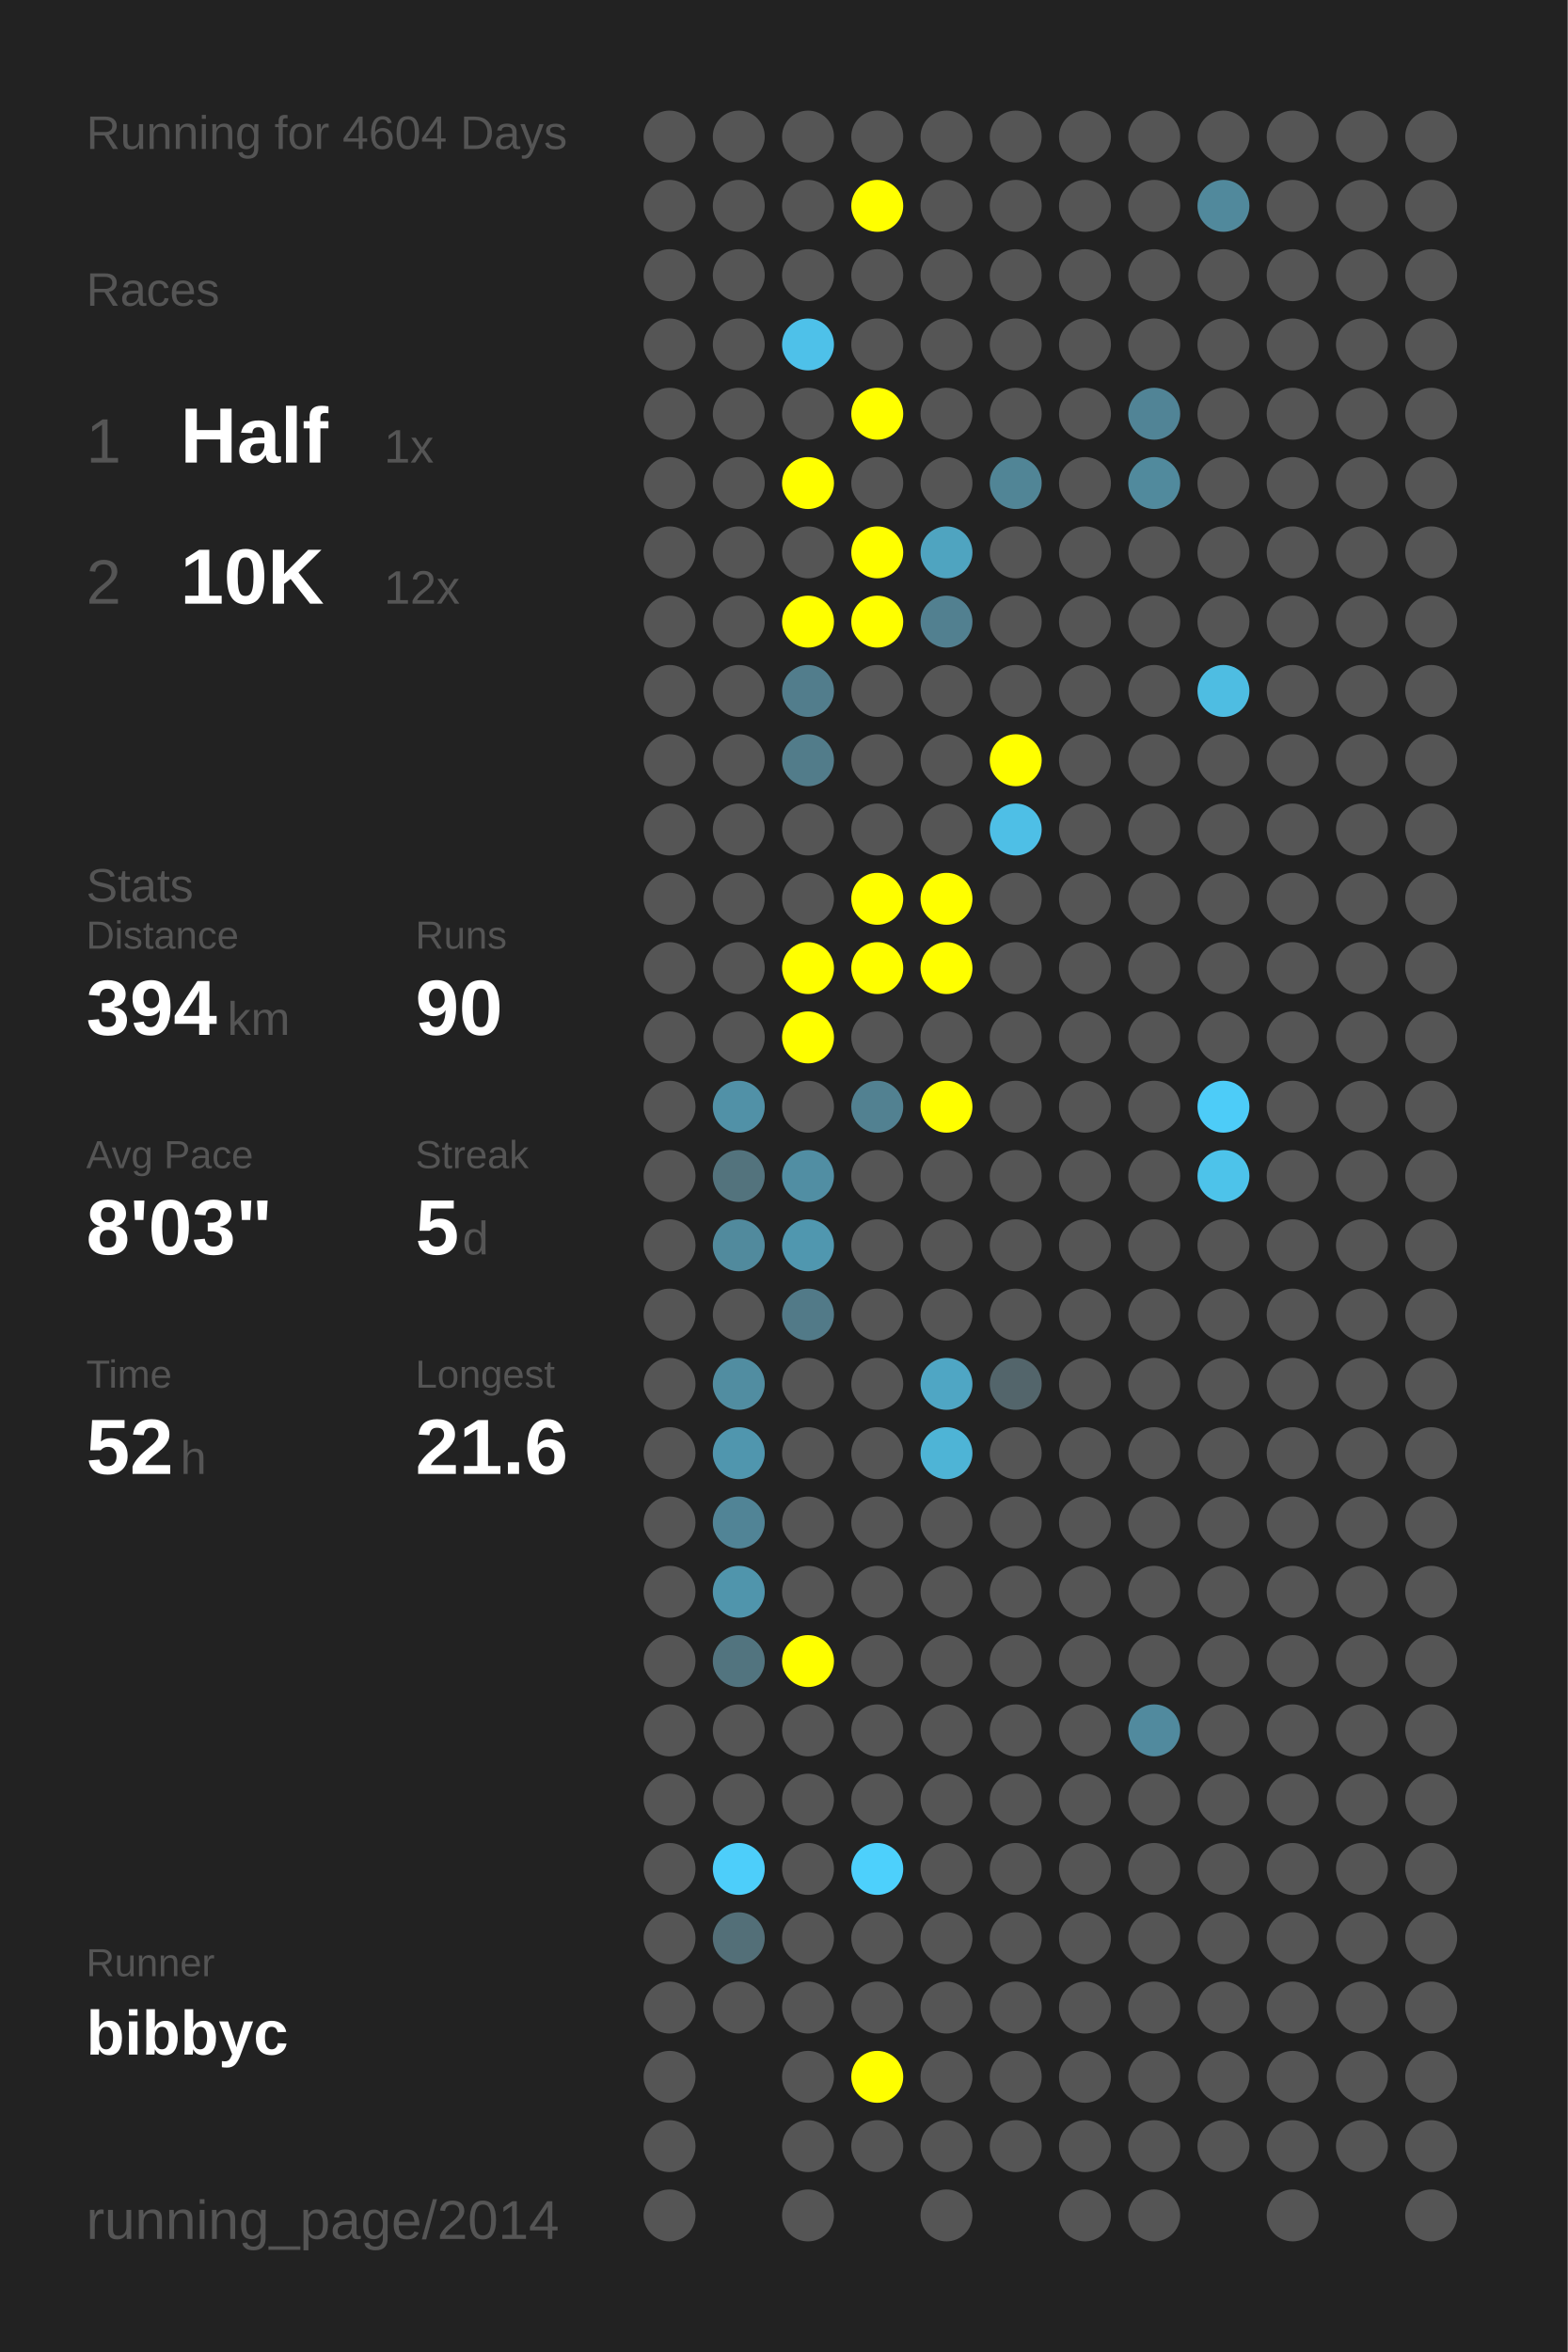
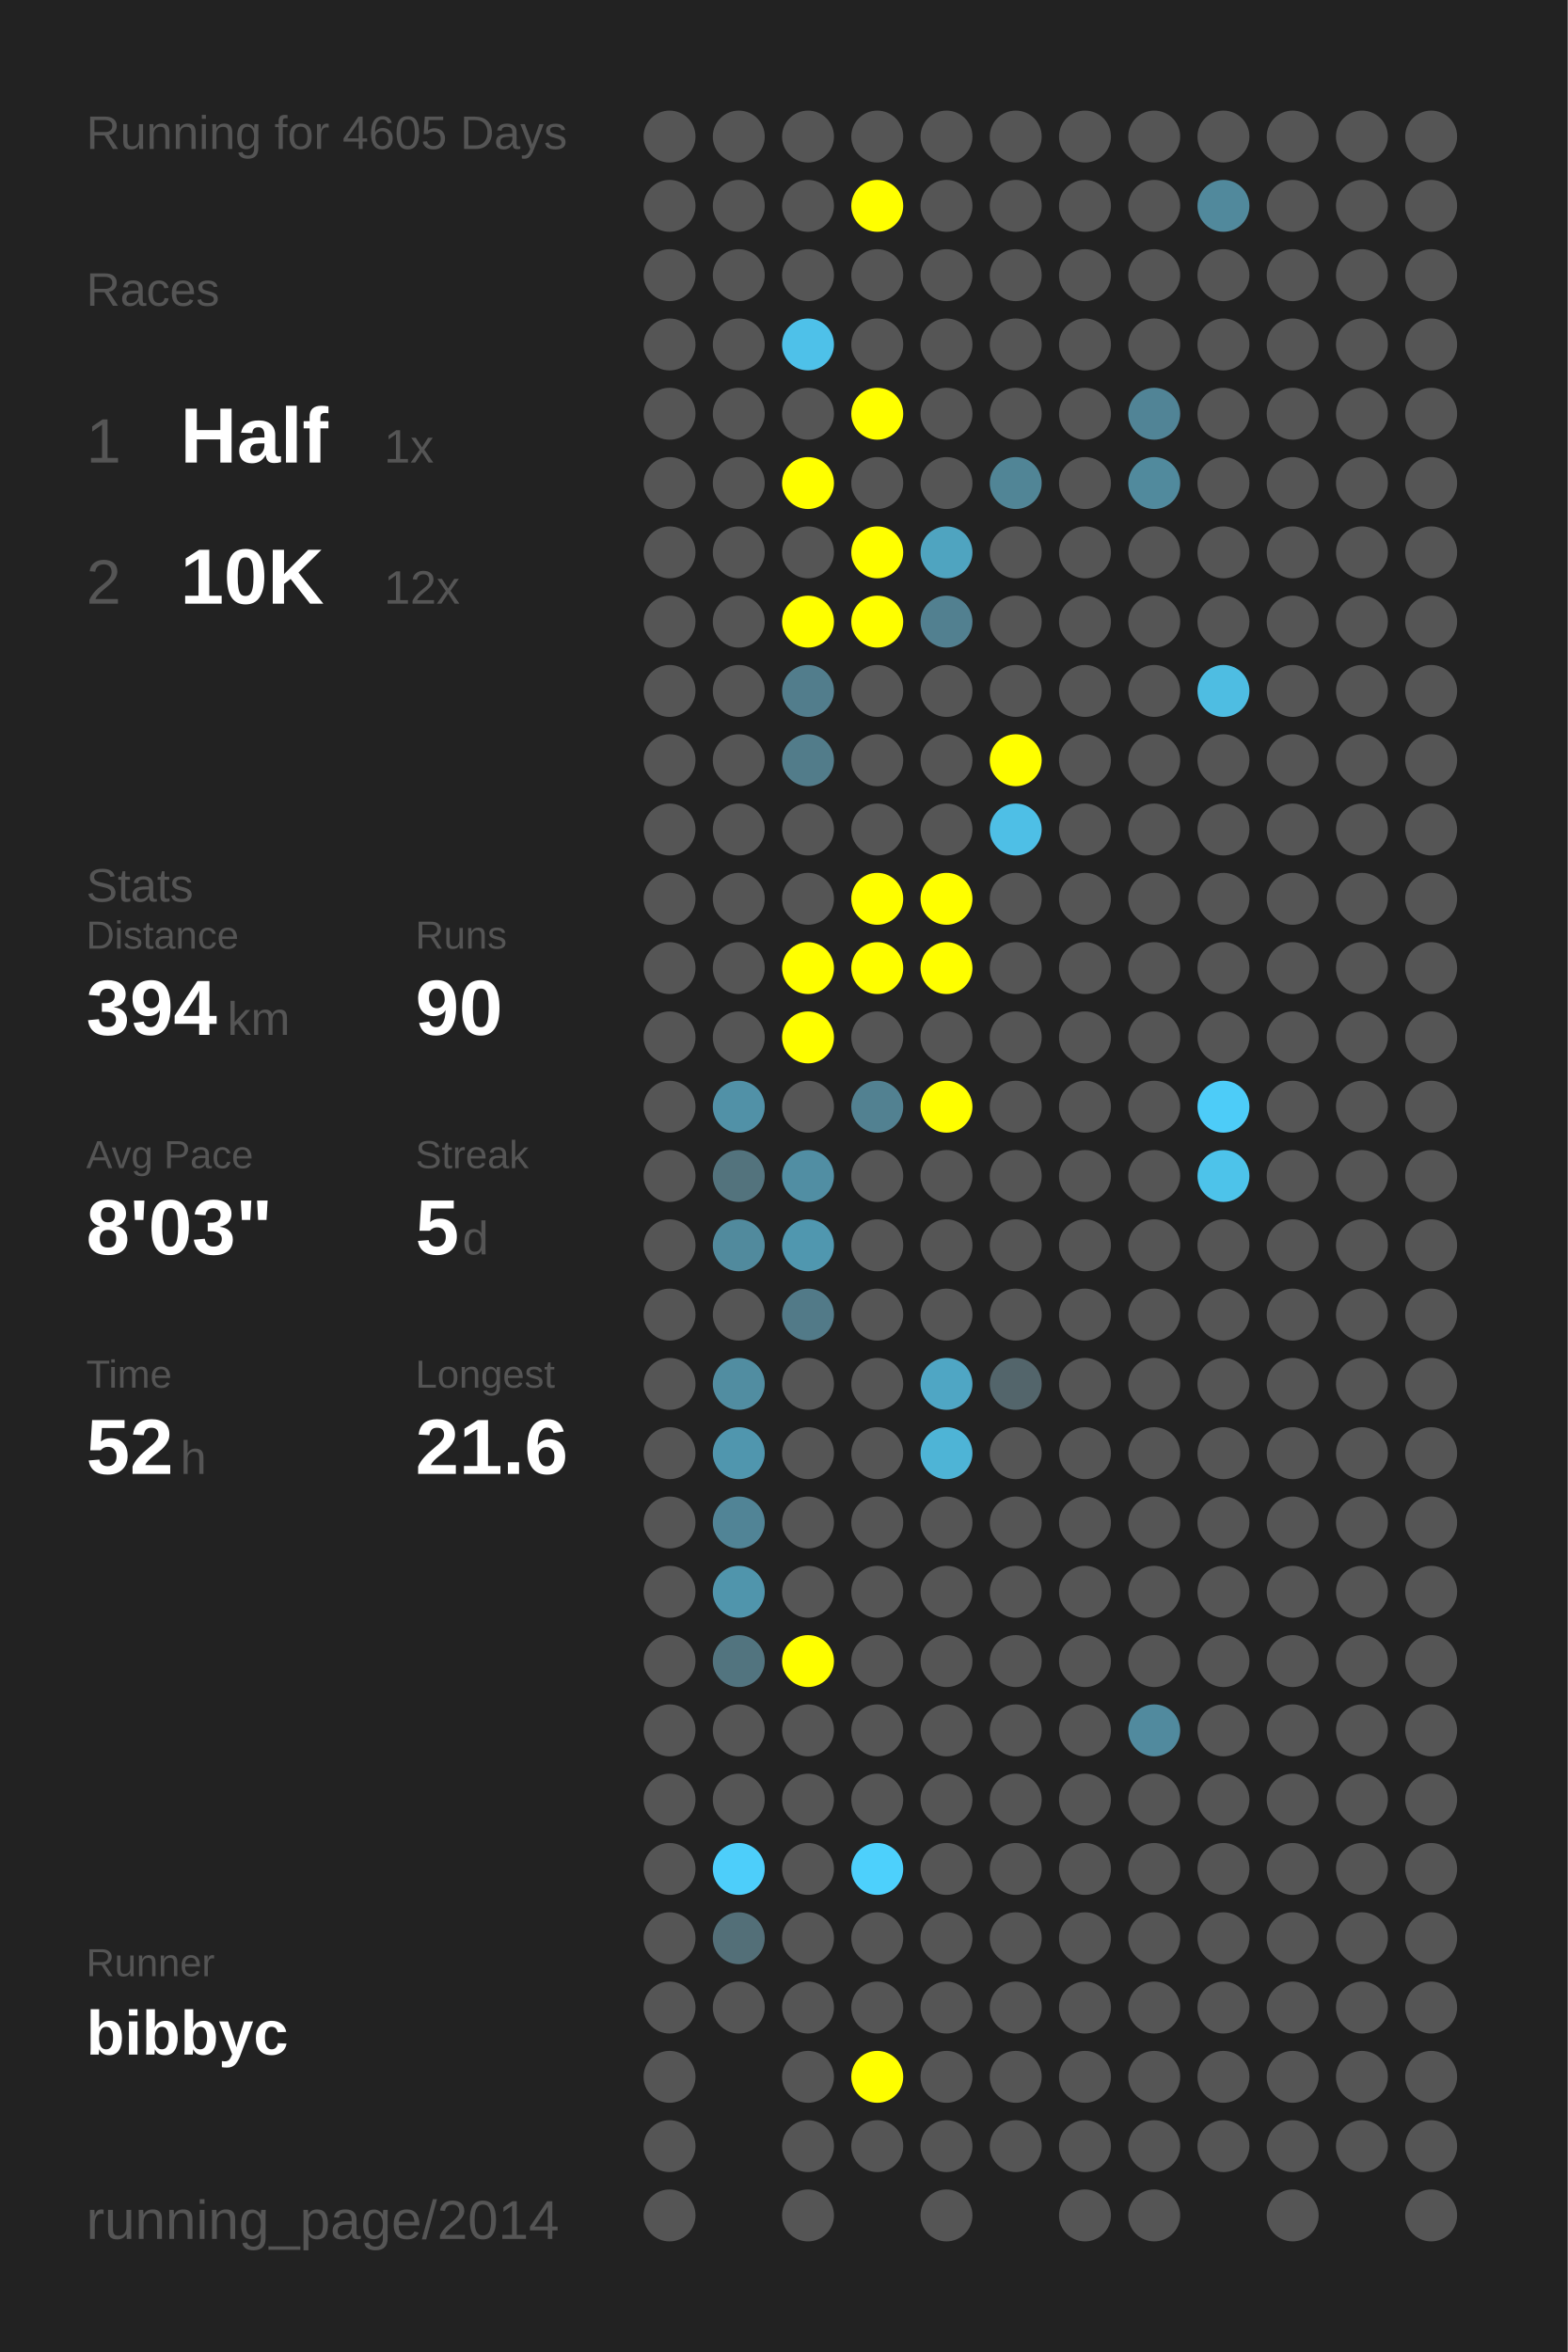
<svg xmlns="http://www.w3.org/2000/svg" baseProfile="full" height="300mm" version="1.1" viewBox="0,0,200,300" width="200mm">
  <defs />
  <rect fill="#222222" height="300" width="200" x="0" y="0" />
-   <text fill="#555555" style="font-size:6px; font-family:Arial;" x="11" y="19">Running for 4604 Days</text>
+   <text fill="#555555" style="font-size:6px; font-family:Arial;" x="11" y="19">Running for 4605 Days</text>
  <text fill="#555555" style="font-size:6px; font-family:Arial;" x="11" y="39">Races</text>
  <text fill="#555555" style="font-size:8px; font-family:Arial;" x="11" y="59">1</text>
  <text fill="#FFFFFF" style="font-size:10px; font-family:Arial; font-weight:bold;" x="23" y="59">Half</text>
  <text fill="#555555" style="font-size:6px; font-family:Arial;" x="49" y="59">1x</text>
  <text fill="#555555" style="font-size:8px; font-family:Arial;" x="11" y="77">2</text>
  <text fill="#FFFFFF" style="font-size:10px; font-family:Arial; font-weight:bold;" x="23" y="77">10K</text>
  <text fill="#555555" style="font-size:6px; font-family:Arial;" x="49" y="77">12x</text>
  <text fill="#555555" style="font-size:6px; font-family:Arial;" x="11" y="115">Stats</text>
  <text fill="#555555" style="font-size:5px; font-family:Arial;" x="11" y="121">Distance</text>
  <text fill="#FFFFFF" style="font-size:10px; font-family:Arial; font-weight:bold;" x="11" y="132">394</text>
  <text fill="#555555" style="font-size:6px; font-family:Arial;" x="29" y="132">km</text>
  <text fill="#555555" style="font-size:5px; font-family:Arial;" x="53" y="121">Runs</text>
  <text fill="#FFFFFF" style="font-size:10px; font-family:Arial; font-weight:bold;" x="53" y="132">90</text>
  <text fill="#555555" style="font-size:5px; font-family:Arial;" x="11" y="149">Avg Pace</text>
  <text fill="#FFFFFF" style="font-size:10px; font-family:Arial; font-weight:bold;" x="11" y="160">8'03"</text>
  <text fill="#555555" style="font-size:5px; font-family:Arial;" x="53" y="149">Streak</text>
  <text fill="#FFFFFF" style="font-size:10px; font-family:Arial; font-weight:bold;" x="53" y="160">5</text>
  <text fill="#555555" style="font-size:6px; font-family:Arial;" x="59" y="160">d</text>
  <text fill="#555555" style="font-size:5px; font-family:Arial;" x="11" y="177">Time</text>
  <text fill="#FFFFFF" style="font-size:10px; font-family:Arial; font-weight:bold;" x="11" y="188">52</text>
  <text fill="#555555" style="font-size:6px; font-family:Arial;" x="23" y="188">h</text>
  <text fill="#555555" style="font-size:5px; font-family:Arial;" x="53" y="177">Longest</text>
  <text fill="#FFFFFF" style="font-size:10px; font-family:Arial; font-weight:bold;" x="53" y="188">21.6</text>
  <text fill="#555555" style="font-size:5px; font-family:Arial;" x="11" y="252.065">Runner</text>
  <text fill="#FFFFFF" style="font-size:8px; font-family:Arial; font-weight:bold;" x="11" y="262.065">bibbyc</text>
  <text fill="#555555" style="font-size:7px; font-family:Arial;" x="11" y="285.581">running_page/2014</text>
  <circle cx="85.417" cy="17.419" fill="#555555" r="3.312" />
  <circle cx="85.417" cy="26.258" fill="#555555" r="3.312" />
  <circle cx="85.417" cy="35.097" fill="#555555" r="3.312" />
  <circle cx="85.417" cy="43.935" fill="#555555" r="3.312" />
  <circle cx="85.417" cy="52.774" fill="#555555" r="3.312" />
  <circle cx="85.417" cy="61.613" fill="#555555" r="3.312" />
  <circle cx="85.417" cy="70.452" fill="#555555" r="3.312" />
  <circle cx="85.417" cy="79.29" fill="#555555" r="3.312" />
  <circle cx="85.417" cy="88.129" fill="#555555" r="3.312" />
  <circle cx="85.417" cy="96.968" fill="#555555" r="3.312" />
  <circle cx="85.417" cy="105.806" fill="#555555" r="3.312" />
  <circle cx="85.417" cy="114.645" fill="#555555" r="3.312" />
  <circle cx="85.417" cy="123.484" fill="#555555" r="3.312" />
  <circle cx="85.417" cy="132.323" fill="#555555" r="3.312" />
  <circle cx="85.417" cy="141.161" fill="#555555" r="3.312" />
  <circle cx="85.417" cy="150" fill="#555555" r="3.312" />
  <circle cx="85.417" cy="158.839" fill="#555555" r="3.312" />
  <circle cx="85.417" cy="167.677" fill="#555555" r="3.312" />
  <circle cx="85.417" cy="176.516" fill="#555555" r="3.312" />
  <circle cx="85.417" cy="185.355" fill="#555555" r="3.312" />
  <circle cx="85.417" cy="194.194" fill="#555555" r="3.312" />
  <circle cx="85.417" cy="203.032" fill="#555555" r="3.312" />
  <circle cx="85.417" cy="211.871" fill="#555555" r="3.312" />
  <circle cx="85.417" cy="220.71" fill="#555555" r="3.312" />
  <circle cx="85.417" cy="229.548" fill="#555555" r="3.312" />
  <circle cx="85.417" cy="238.387" fill="#555555" r="3.312" />
  <circle cx="85.417" cy="247.226" fill="#555555" r="3.312" />
  <circle cx="85.417" cy="256.065" fill="#555555" r="3.312" />
  <circle cx="85.417" cy="264.903" fill="#555555" r="3.312" />
  <circle cx="85.417" cy="273.742" fill="#555555" r="3.312" />
  <circle cx="85.417" cy="282.581" fill="#555555" r="3.312" />
  <circle cx="94.25" cy="17.419" fill="#555555" r="3.312" />
  <circle cx="94.25" cy="26.258" fill="#555555" r="3.312" />
  <circle cx="94.25" cy="35.097" fill="#555555" r="3.312" />
  <circle cx="94.25" cy="43.935" fill="#555555" r="3.312" />
  <circle cx="94.25" cy="52.774" fill="#555555" r="3.312" />
  <circle cx="94.25" cy="61.613" fill="#555555" r="3.312" />
  <circle cx="94.25" cy="70.452" fill="#555555" r="3.312" />
  <circle cx="94.25" cy="79.29" fill="#555555" r="3.312" />
  <circle cx="94.25" cy="88.129" fill="#555555" r="3.312" />
  <circle cx="94.25" cy="96.968" fill="#555555" r="3.312" />
  <circle cx="94.25" cy="105.806" fill="#555555" r="3.312" />
  <circle cx="94.25" cy="114.645" fill="#555555" r="3.312" />
  <circle cx="94.25" cy="123.484" fill="#555555" r="3.312" />
  <circle cx="94.25" cy="132.323" fill="#555555" r="3.312" />
  <circle cx="94.25" cy="141.161" fill="#5191a7" r="3.312" />
  <circle cx="94.25" cy="150" fill="#53737d" r="3.312" />
  <circle cx="94.25" cy="158.839" fill="#518a9d" r="3.312" />
  <circle cx="94.25" cy="167.677" fill="#555555" r="3.312" />
  <circle cx="94.25" cy="176.516" fill="#518da1" r="3.312" />
  <circle cx="94.25" cy="185.355" fill="#5096ae" r="3.312" />
  <circle cx="94.25" cy="194.194" fill="#518496" r="3.312" />
  <circle cx="94.25" cy="203.032" fill="#5095ac" r="3.312" />
  <circle cx="94.25" cy="211.871" fill="#52747f" r="3.312" />
  <circle cx="94.25" cy="220.71" fill="#555555" r="3.312" />
  <circle cx="94.25" cy="229.548" fill="#555555" r="3.312" />
  <circle cx="94.25" cy="238.387" fill="#4dcefa" r="3.312" />
  <circle cx="94.25" cy="247.226" fill="#536f78" r="3.312" />
  <circle cx="94.25" cy="256.065" fill="#555555" r="3.312" />
  <circle cx="103.083" cy="17.419" fill="#555555" r="3.312" />
  <circle cx="103.083" cy="26.258" fill="#555555" r="3.312" />
  <circle cx="103.083" cy="35.097" fill="#555555" r="3.312" />
  <circle cx="103.083" cy="43.935" fill="#4ec1e9" r="3.312" />
  <circle cx="103.083" cy="52.774" fill="#555555" r="3.312" />
  <circle cx="103.083" cy="61.613" fill="#FFFF00" r="3.312" />
  <circle cx="103.083" cy="70.452" fill="#555555" r="3.312" />
  <circle cx="103.083" cy="79.29" fill="#FFFF00" r="3.312" />
  <circle cx="103.083" cy="88.129" fill="#527d8c" r="3.312" />
  <circle cx="103.083" cy="96.968" fill="#527c8a" r="3.312" />
  <circle cx="103.083" cy="105.806" fill="#555555" r="3.312" />
  <circle cx="103.083" cy="114.645" fill="#555555" r="3.312" />
  <circle cx="103.083" cy="123.484" fill="#FFFF00" r="3.312" />
  <circle cx="103.083" cy="132.323" fill="#FFFF00" r="3.312" />
  <circle cx="103.083" cy="141.161" fill="#555555" r="3.312" />
  <circle cx="103.083" cy="150" fill="#518ea3" r="3.312" />
  <circle cx="103.083" cy="158.839" fill="#5097af" r="3.312" />
  <circle cx="103.083" cy="167.677" fill="#527a88" r="3.312" />
  <circle cx="103.083" cy="176.516" fill="#555555" r="3.312" />
  <circle cx="103.083" cy="185.355" fill="#555555" r="3.312" />
  <circle cx="103.083" cy="194.194" fill="#555555" r="3.312" />
  <circle cx="103.083" cy="203.032" fill="#555555" r="3.312" />
  <circle cx="103.083" cy="211.871" fill="#FFFF00" r="3.312" />
  <circle cx="103.083" cy="220.71" fill="#555555" r="3.312" />
  <circle cx="103.083" cy="229.548" fill="#555555" r="3.312" />
  <circle cx="103.083" cy="238.387" fill="#555555" r="3.312" />
  <circle cx="103.083" cy="247.226" fill="#555555" r="3.312" />
  <circle cx="103.083" cy="256.065" fill="#555555" r="3.312" />
  <circle cx="103.083" cy="264.903" fill="#555555" r="3.312" />
  <circle cx="103.083" cy="273.742" fill="#555555" r="3.312" />
  <circle cx="103.083" cy="282.581" fill="#555555" r="3.312" />
  <circle cx="111.917" cy="17.419" fill="#555555" r="3.312" />
  <circle cx="111.917" cy="26.258" fill="#FFFF00" r="3.312" />
  <circle cx="111.917" cy="35.097" fill="#555555" r="3.312" />
  <circle cx="111.917" cy="43.935" fill="#555555" r="3.312" />
  <circle cx="111.917" cy="52.774" fill="#FFFF00" r="3.312" />
  <circle cx="111.917" cy="61.613" fill="#555555" r="3.312" />
  <circle cx="111.917" cy="70.452" fill="#FFFF00" r="3.312" />
  <circle cx="111.917" cy="79.29" fill="#FFFF00" r="3.312" />
  <circle cx="111.917" cy="88.129" fill="#555555" r="3.312" />
  <circle cx="111.917" cy="96.968" fill="#555555" r="3.312" />
  <circle cx="111.917" cy="105.806" fill="#555555" r="3.312" />
  <circle cx="111.917" cy="114.645" fill="#FFFF00" r="3.312" />
  <circle cx="111.917" cy="123.484" fill="#FFFF00" r="3.312" />
  <circle cx="111.917" cy="132.323" fill="#555555" r="3.312" />
  <circle cx="111.917" cy="141.161" fill="#528191" r="3.312" />
  <circle cx="111.917" cy="150" fill="#555555" r="3.312" />
  <circle cx="111.917" cy="158.839" fill="#555555" r="3.312" />
  <circle cx="111.917" cy="167.677" fill="#555555" r="3.312" />
  <circle cx="111.917" cy="176.516" fill="#555555" r="3.312" />
  <circle cx="111.917" cy="185.355" fill="#555555" r="3.312" />
  <circle cx="111.917" cy="194.194" fill="#555555" r="3.312" />
  <circle cx="111.917" cy="203.032" fill="#555555" r="3.312" />
  <circle cx="111.917" cy="211.871" fill="#555555" r="3.312" />
  <circle cx="111.917" cy="220.71" fill="#555555" r="3.312" />
  <circle cx="111.917" cy="229.548" fill="#555555" r="3.312" />
  <circle cx="111.917" cy="238.387" fill="#4dd0fc" r="3.312" />
  <circle cx="111.917" cy="247.226" fill="#555555" r="3.312" />
  <circle cx="111.917" cy="256.065" fill="#555555" r="3.312" />
  <circle cx="111.917" cy="264.903" fill="#FFFF00" r="3.312" />
  <circle cx="111.917" cy="273.742" fill="#555555" r="3.312" />
  <circle cx="120.75" cy="17.419" fill="#555555" r="3.312" />
  <circle cx="120.75" cy="26.258" fill="#555555" r="3.312" />
  <circle cx="120.75" cy="35.097" fill="#555555" r="3.312" />
  <circle cx="120.75" cy="43.935" fill="#555555" r="3.312" />
  <circle cx="120.75" cy="52.774" fill="#555555" r="3.312" />
  <circle cx="120.75" cy="61.613" fill="#555555" r="3.312" />
  <circle cx="120.75" cy="70.452" fill="#4fa4c0" r="3.312" />
  <circle cx="120.75" cy="79.29" fill="#528090" r="3.312" />
  <circle cx="120.75" cy="88.129" fill="#555555" r="3.312" />
  <circle cx="120.75" cy="96.968" fill="#555555" r="3.312" />
  <circle cx="120.75" cy="105.806" fill="#555555" r="3.312" />
  <circle cx="120.75" cy="114.645" fill="#FFFF00" r="3.312" />
  <circle cx="120.75" cy="123.484" fill="#FFFF00" r="3.312" />
  <circle cx="120.75" cy="132.323" fill="#555555" r="3.312" />
  <circle cx="120.75" cy="141.161" fill="#FFFF00" r="3.312" />
  <circle cx="120.75" cy="150" fill="#555555" r="3.312" />
  <circle cx="120.75" cy="158.839" fill="#555555" r="3.312" />
  <circle cx="120.75" cy="167.677" fill="#555555" r="3.312" />
  <circle cx="120.75" cy="176.516" fill="#4fa6c4" r="3.312" />
  <circle cx="120.75" cy="185.355" fill="#4eb4d6" r="3.312" />
  <circle cx="120.75" cy="194.194" fill="#555555" r="3.312" />
  <circle cx="120.75" cy="203.032" fill="#555555" r="3.312" />
  <circle cx="120.75" cy="211.871" fill="#555555" r="3.312" />
  <circle cx="120.75" cy="220.71" fill="#555555" r="3.312" />
  <circle cx="120.75" cy="229.548" fill="#555555" r="3.312" />
  <circle cx="120.75" cy="238.387" fill="#555555" r="3.312" />
  <circle cx="120.75" cy="247.226" fill="#555555" r="3.312" />
  <circle cx="120.75" cy="256.065" fill="#555555" r="3.312" />
  <circle cx="120.75" cy="264.903" fill="#555555" r="3.312" />
  <circle cx="120.75" cy="273.742" fill="#555555" r="3.312" />
  <circle cx="120.75" cy="282.581" fill="#555555" r="3.312" />
  <circle cx="129.583" cy="17.419" fill="#555555" r="3.312" />
  <circle cx="129.583" cy="26.258" fill="#555555" r="3.312" />
  <circle cx="129.583" cy="35.097" fill="#555555" r="3.312" />
  <circle cx="129.583" cy="43.935" fill="#555555" r="3.312" />
  <circle cx="129.583" cy="52.774" fill="#555555" r="3.312" />
  <circle cx="129.583" cy="61.613" fill="#518596" r="3.312" />
  <circle cx="129.583" cy="70.452" fill="#555555" r="3.312" />
  <circle cx="129.583" cy="79.29" fill="#555555" r="3.312" />
  <circle cx="129.583" cy="88.129" fill="#555555" r="3.312" />
  <circle cx="129.583" cy="96.968" fill="#FFFF00" r="3.312" />
  <circle cx="129.583" cy="105.806" fill="#4ebfe6" r="3.312" />
  <circle cx="129.583" cy="114.645" fill="#555555" r="3.312" />
  <circle cx="129.583" cy="123.484" fill="#555555" r="3.312" />
  <circle cx="129.583" cy="132.323" fill="#555555" r="3.312" />
  <circle cx="129.583" cy="141.161" fill="#555555" r="3.312" />
  <circle cx="129.583" cy="150" fill="#555555" r="3.312" />
  <circle cx="129.583" cy="158.839" fill="#555555" r="3.312" />
  <circle cx="129.583" cy="167.677" fill="#555555" r="3.312" />
  <circle cx="129.583" cy="176.516" fill="#53656b" r="3.312" />
  <circle cx="129.583" cy="185.355" fill="#555555" r="3.312" />
  <circle cx="129.583" cy="194.194" fill="#555555" r="3.312" />
  <circle cx="129.583" cy="203.032" fill="#555555" r="3.312" />
  <circle cx="129.583" cy="211.871" fill="#555555" r="3.312" />
  <circle cx="129.583" cy="220.71" fill="#555555" r="3.312" />
  <circle cx="129.583" cy="229.548" fill="#555555" r="3.312" />
  <circle cx="129.583" cy="238.387" fill="#555555" r="3.312" />
  <circle cx="129.583" cy="247.226" fill="#555555" r="3.312" />
  <circle cx="129.583" cy="256.065" fill="#555555" r="3.312" />
  <circle cx="129.583" cy="264.903" fill="#555555" r="3.312" />
  <circle cx="129.583" cy="273.742" fill="#555555" r="3.312" />
  <circle cx="138.417" cy="17.419" fill="#555555" r="3.312" />
  <circle cx="138.417" cy="26.258" fill="#555555" r="3.312" />
  <circle cx="138.417" cy="35.097" fill="#555555" r="3.312" />
  <circle cx="138.417" cy="43.935" fill="#555555" r="3.312" />
  <circle cx="138.417" cy="52.774" fill="#555555" r="3.312" />
  <circle cx="138.417" cy="61.613" fill="#555555" r="3.312" />
  <circle cx="138.417" cy="70.452" fill="#555555" r="3.312" />
  <circle cx="138.417" cy="79.29" fill="#555555" r="3.312" />
  <circle cx="138.417" cy="88.129" fill="#555555" r="3.312" />
  <circle cx="138.417" cy="96.968" fill="#555555" r="3.312" />
  <circle cx="138.417" cy="105.806" fill="#555555" r="3.312" />
  <circle cx="138.417" cy="114.645" fill="#555555" r="3.312" />
  <circle cx="138.417" cy="123.484" fill="#555555" r="3.312" />
  <circle cx="138.417" cy="132.323" fill="#555555" r="3.312" />
  <circle cx="138.417" cy="141.161" fill="#555555" r="3.312" />
  <circle cx="138.417" cy="150" fill="#555555" r="3.312" />
  <circle cx="138.417" cy="158.839" fill="#555555" r="3.312" />
  <circle cx="138.417" cy="167.677" fill="#555555" r="3.312" />
  <circle cx="138.417" cy="176.516" fill="#555555" r="3.312" />
  <circle cx="138.417" cy="185.355" fill="#555555" r="3.312" />
  <circle cx="138.417" cy="194.194" fill="#555555" r="3.312" />
  <circle cx="138.417" cy="203.032" fill="#555555" r="3.312" />
  <circle cx="138.417" cy="211.871" fill="#555555" r="3.312" />
  <circle cx="138.417" cy="220.71" fill="#555555" r="3.312" />
  <circle cx="138.417" cy="229.548" fill="#555555" r="3.312" />
  <circle cx="138.417" cy="238.387" fill="#555555" r="3.312" />
  <circle cx="138.417" cy="247.226" fill="#555555" r="3.312" />
  <circle cx="138.417" cy="256.065" fill="#555555" r="3.312" />
  <circle cx="138.417" cy="264.903" fill="#555555" r="3.312" />
  <circle cx="138.417" cy="273.742" fill="#555555" r="3.312" />
  <circle cx="138.417" cy="282.581" fill="#555555" r="3.312" />
  <circle cx="147.25" cy="17.419" fill="#555555" r="3.312" />
  <circle cx="147.25" cy="26.258" fill="#555555" r="3.312" />
  <circle cx="147.25" cy="35.097" fill="#555555" r="3.312" />
  <circle cx="147.25" cy="43.935" fill="#555555" r="3.312" />
  <circle cx="147.25" cy="52.774" fill="#518496" r="3.312" />
  <circle cx="147.25" cy="61.613" fill="#518a9d" r="3.312" />
  <circle cx="147.25" cy="70.452" fill="#555555" r="3.312" />
  <circle cx="147.25" cy="79.29" fill="#555555" r="3.312" />
  <circle cx="147.25" cy="88.129" fill="#555555" r="3.312" />
  <circle cx="147.25" cy="96.968" fill="#555555" r="3.312" />
  <circle cx="147.25" cy="105.806" fill="#555555" r="3.312" />
  <circle cx="147.25" cy="114.645" fill="#555555" r="3.312" />
  <circle cx="147.25" cy="123.484" fill="#555555" r="3.312" />
  <circle cx="147.25" cy="132.323" fill="#555555" r="3.312" />
  <circle cx="147.25" cy="141.161" fill="#555555" r="3.312" />
  <circle cx="147.25" cy="150" fill="#555555" r="3.312" />
  <circle cx="147.25" cy="158.839" fill="#555555" r="3.312" />
  <circle cx="147.25" cy="167.677" fill="#555555" r="3.312" />
  <circle cx="147.25" cy="176.516" fill="#555555" r="3.312" />
  <circle cx="147.25" cy="185.355" fill="#555555" r="3.312" />
  <circle cx="147.25" cy="194.194" fill="#555555" r="3.312" />
  <circle cx="147.25" cy="203.032" fill="#555555" r="3.312" />
  <circle cx="147.25" cy="211.871" fill="#555555" r="3.312" />
  <circle cx="147.25" cy="220.71" fill="#518a9e" r="3.312" />
  <circle cx="147.25" cy="229.548" fill="#555555" r="3.312" />
  <circle cx="147.25" cy="238.387" fill="#555555" r="3.312" />
  <circle cx="147.25" cy="247.226" fill="#555555" r="3.312" />
  <circle cx="147.25" cy="256.065" fill="#555555" r="3.312" />
  <circle cx="147.25" cy="264.903" fill="#555555" r="3.312" />
  <circle cx="147.25" cy="273.742" fill="#555555" r="3.312" />
  <circle cx="147.25" cy="282.581" fill="#555555" r="3.312" />
  <circle cx="156.083" cy="17.419" fill="#555555" r="3.312" />
  <circle cx="156.083" cy="26.258" fill="#51899c" r="3.312" />
  <circle cx="156.083" cy="35.097" fill="#555555" r="3.312" />
  <circle cx="156.083" cy="43.935" fill="#555555" r="3.312" />
  <circle cx="156.083" cy="52.774" fill="#555555" r="3.312" />
  <circle cx="156.083" cy="61.613" fill="#555555" r="3.312" />
  <circle cx="156.083" cy="70.452" fill="#555555" r="3.312" />
  <circle cx="156.083" cy="79.29" fill="#555555" r="3.312" />
  <circle cx="156.083" cy="88.129" fill="#4ebde2" r="3.312" />
  <circle cx="156.083" cy="96.968" fill="#555555" r="3.312" />
  <circle cx="156.083" cy="105.806" fill="#555555" r="3.312" />
  <circle cx="156.083" cy="114.645" fill="#555555" r="3.312" />
  <circle cx="156.083" cy="123.484" fill="#555555" r="3.312" />
  <circle cx="156.083" cy="132.323" fill="#555555" r="3.312" />
  <circle cx="156.083" cy="141.161" fill="#4dccf8" r="3.312" />
  <circle cx="156.083" cy="150" fill="#4dc3ea" r="3.312" />
  <circle cx="156.083" cy="158.839" fill="#555555" r="3.312" />
  <circle cx="156.083" cy="167.677" fill="#555555" r="3.312" />
  <circle cx="156.083" cy="176.516" fill="#555555" r="3.312" />
  <circle cx="156.083" cy="185.355" fill="#555555" r="3.312" />
  <circle cx="156.083" cy="194.194" fill="#555555" r="3.312" />
  <circle cx="156.083" cy="203.032" fill="#555555" r="3.312" />
  <circle cx="156.083" cy="211.871" fill="#555555" r="3.312" />
  <circle cx="156.083" cy="220.71" fill="#555555" r="3.312" />
  <circle cx="156.083" cy="229.548" fill="#555555" r="3.312" />
  <circle cx="156.083" cy="238.387" fill="#555555" r="3.312" />
  <circle cx="156.083" cy="247.226" fill="#555555" r="3.312" />
  <circle cx="156.083" cy="256.065" fill="#555555" r="3.312" />
  <circle cx="156.083" cy="264.903" fill="#555555" r="3.312" />
  <circle cx="156.083" cy="273.742" fill="#555555" r="3.312" />
  <circle cx="164.917" cy="17.419" fill="#555555" r="3.312" />
  <circle cx="164.917" cy="26.258" fill="#555555" r="3.312" />
  <circle cx="164.917" cy="35.097" fill="#555555" r="3.312" />
  <circle cx="164.917" cy="43.935" fill="#555555" r="3.312" />
  <circle cx="164.917" cy="52.774" fill="#555555" r="3.312" />
  <circle cx="164.917" cy="61.613" fill="#555555" r="3.312" />
  <circle cx="164.917" cy="70.452" fill="#555555" r="3.312" />
  <circle cx="164.917" cy="79.29" fill="#555555" r="3.312" />
  <circle cx="164.917" cy="88.129" fill="#555555" r="3.312" />
  <circle cx="164.917" cy="96.968" fill="#555555" r="3.312" />
  <circle cx="164.917" cy="105.806" fill="#555555" r="3.312" />
  <circle cx="164.917" cy="114.645" fill="#555555" r="3.312" />
  <circle cx="164.917" cy="123.484" fill="#555555" r="3.312" />
  <circle cx="164.917" cy="132.323" fill="#555555" r="3.312" />
  <circle cx="164.917" cy="141.161" fill="#555555" r="3.312" />
  <circle cx="164.917" cy="150" fill="#555555" r="3.312" />
  <circle cx="164.917" cy="158.839" fill="#555555" r="3.312" />
  <circle cx="164.917" cy="167.677" fill="#555555" r="3.312" />
  <circle cx="164.917" cy="176.516" fill="#555555" r="3.312" />
  <circle cx="164.917" cy="185.355" fill="#555555" r="3.312" />
  <circle cx="164.917" cy="194.194" fill="#555555" r="3.312" />
  <circle cx="164.917" cy="203.032" fill="#555555" r="3.312" />
  <circle cx="164.917" cy="211.871" fill="#555555" r="3.312" />
  <circle cx="164.917" cy="220.71" fill="#555555" r="3.312" />
  <circle cx="164.917" cy="229.548" fill="#555555" r="3.312" />
  <circle cx="164.917" cy="238.387" fill="#555555" r="3.312" />
  <circle cx="164.917" cy="247.226" fill="#555555" r="3.312" />
  <circle cx="164.917" cy="256.065" fill="#555555" r="3.312" />
  <circle cx="164.917" cy="264.903" fill="#555555" r="3.312" />
  <circle cx="164.917" cy="273.742" fill="#555555" r="3.312" />
  <circle cx="164.917" cy="282.581" fill="#555555" r="3.312" />
  <circle cx="173.75" cy="17.419" fill="#555555" r="3.312" />
  <circle cx="173.75" cy="26.258" fill="#555555" r="3.312" />
  <circle cx="173.75" cy="35.097" fill="#555555" r="3.312" />
  <circle cx="173.75" cy="43.935" fill="#555555" r="3.312" />
  <circle cx="173.75" cy="52.774" fill="#555555" r="3.312" />
  <circle cx="173.75" cy="61.613" fill="#555555" r="3.312" />
  <circle cx="173.75" cy="70.452" fill="#555555" r="3.312" />
  <circle cx="173.75" cy="79.29" fill="#555555" r="3.312" />
  <circle cx="173.75" cy="88.129" fill="#555555" r="3.312" />
  <circle cx="173.75" cy="96.968" fill="#555555" r="3.312" />
  <circle cx="173.75" cy="105.806" fill="#555555" r="3.312" />
  <circle cx="173.75" cy="114.645" fill="#555555" r="3.312" />
  <circle cx="173.75" cy="123.484" fill="#555555" r="3.312" />
  <circle cx="173.75" cy="132.323" fill="#555555" r="3.312" />
  <circle cx="173.75" cy="141.161" fill="#555555" r="3.312" />
  <circle cx="173.75" cy="150" fill="#555555" r="3.312" />
  <circle cx="173.75" cy="158.839" fill="#555555" r="3.312" />
  <circle cx="173.75" cy="167.677" fill="#555555" r="3.312" />
  <circle cx="173.75" cy="176.516" fill="#555555" r="3.312" />
  <circle cx="173.75" cy="185.355" fill="#555555" r="3.312" />
  <circle cx="173.75" cy="194.194" fill="#555555" r="3.312" />
  <circle cx="173.75" cy="203.032" fill="#555555" r="3.312" />
  <circle cx="173.75" cy="211.871" fill="#555555" r="3.312" />
  <circle cx="173.75" cy="220.71" fill="#555555" r="3.312" />
  <circle cx="173.75" cy="229.548" fill="#555555" r="3.312" />
  <circle cx="173.75" cy="238.387" fill="#555555" r="3.312" />
  <circle cx="173.75" cy="247.226" fill="#555555" r="3.312" />
  <circle cx="173.75" cy="256.065" fill="#555555" r="3.312" />
  <circle cx="173.75" cy="264.903" fill="#555555" r="3.312" />
  <circle cx="173.75" cy="273.742" fill="#555555" r="3.312" />
  <circle cx="182.583" cy="17.419" fill="#555555" r="3.312" />
  <circle cx="182.583" cy="26.258" fill="#555555" r="3.312" />
  <circle cx="182.583" cy="35.097" fill="#555555" r="3.312" />
  <circle cx="182.583" cy="43.935" fill="#555555" r="3.312" />
  <circle cx="182.583" cy="52.774" fill="#555555" r="3.312" />
  <circle cx="182.583" cy="61.613" fill="#555555" r="3.312" />
  <circle cx="182.583" cy="70.452" fill="#555555" r="3.312" />
  <circle cx="182.583" cy="79.29" fill="#555555" r="3.312" />
  <circle cx="182.583" cy="88.129" fill="#555555" r="3.312" />
  <circle cx="182.583" cy="96.968" fill="#555555" r="3.312" />
  <circle cx="182.583" cy="105.806" fill="#555555" r="3.312" />
  <circle cx="182.583" cy="114.645" fill="#555555" r="3.312" />
  <circle cx="182.583" cy="123.484" fill="#555555" r="3.312" />
  <circle cx="182.583" cy="132.323" fill="#555555" r="3.312" />
  <circle cx="182.583" cy="141.161" fill="#555555" r="3.312" />
  <circle cx="182.583" cy="150" fill="#555555" r="3.312" />
  <circle cx="182.583" cy="158.839" fill="#555555" r="3.312" />
  <circle cx="182.583" cy="167.677" fill="#555555" r="3.312" />
  <circle cx="182.583" cy="176.516" fill="#555555" r="3.312" />
  <circle cx="182.583" cy="185.355" fill="#555555" r="3.312" />
  <circle cx="182.583" cy="194.194" fill="#555555" r="3.312" />
  <circle cx="182.583" cy="203.032" fill="#555555" r="3.312" />
  <circle cx="182.583" cy="211.871" fill="#555555" r="3.312" />
  <circle cx="182.583" cy="220.71" fill="#555555" r="3.312" />
  <circle cx="182.583" cy="229.548" fill="#555555" r="3.312" />
  <circle cx="182.583" cy="238.387" fill="#555555" r="3.312" />
  <circle cx="182.583" cy="247.226" fill="#555555" r="3.312" />
  <circle cx="182.583" cy="256.065" fill="#555555" r="3.312" />
  <circle cx="182.583" cy="264.903" fill="#555555" r="3.312" />
  <circle cx="182.583" cy="273.742" fill="#555555" r="3.312" />
  <circle cx="182.583" cy="282.581" fill="#555555" r="3.312" />
</svg>
